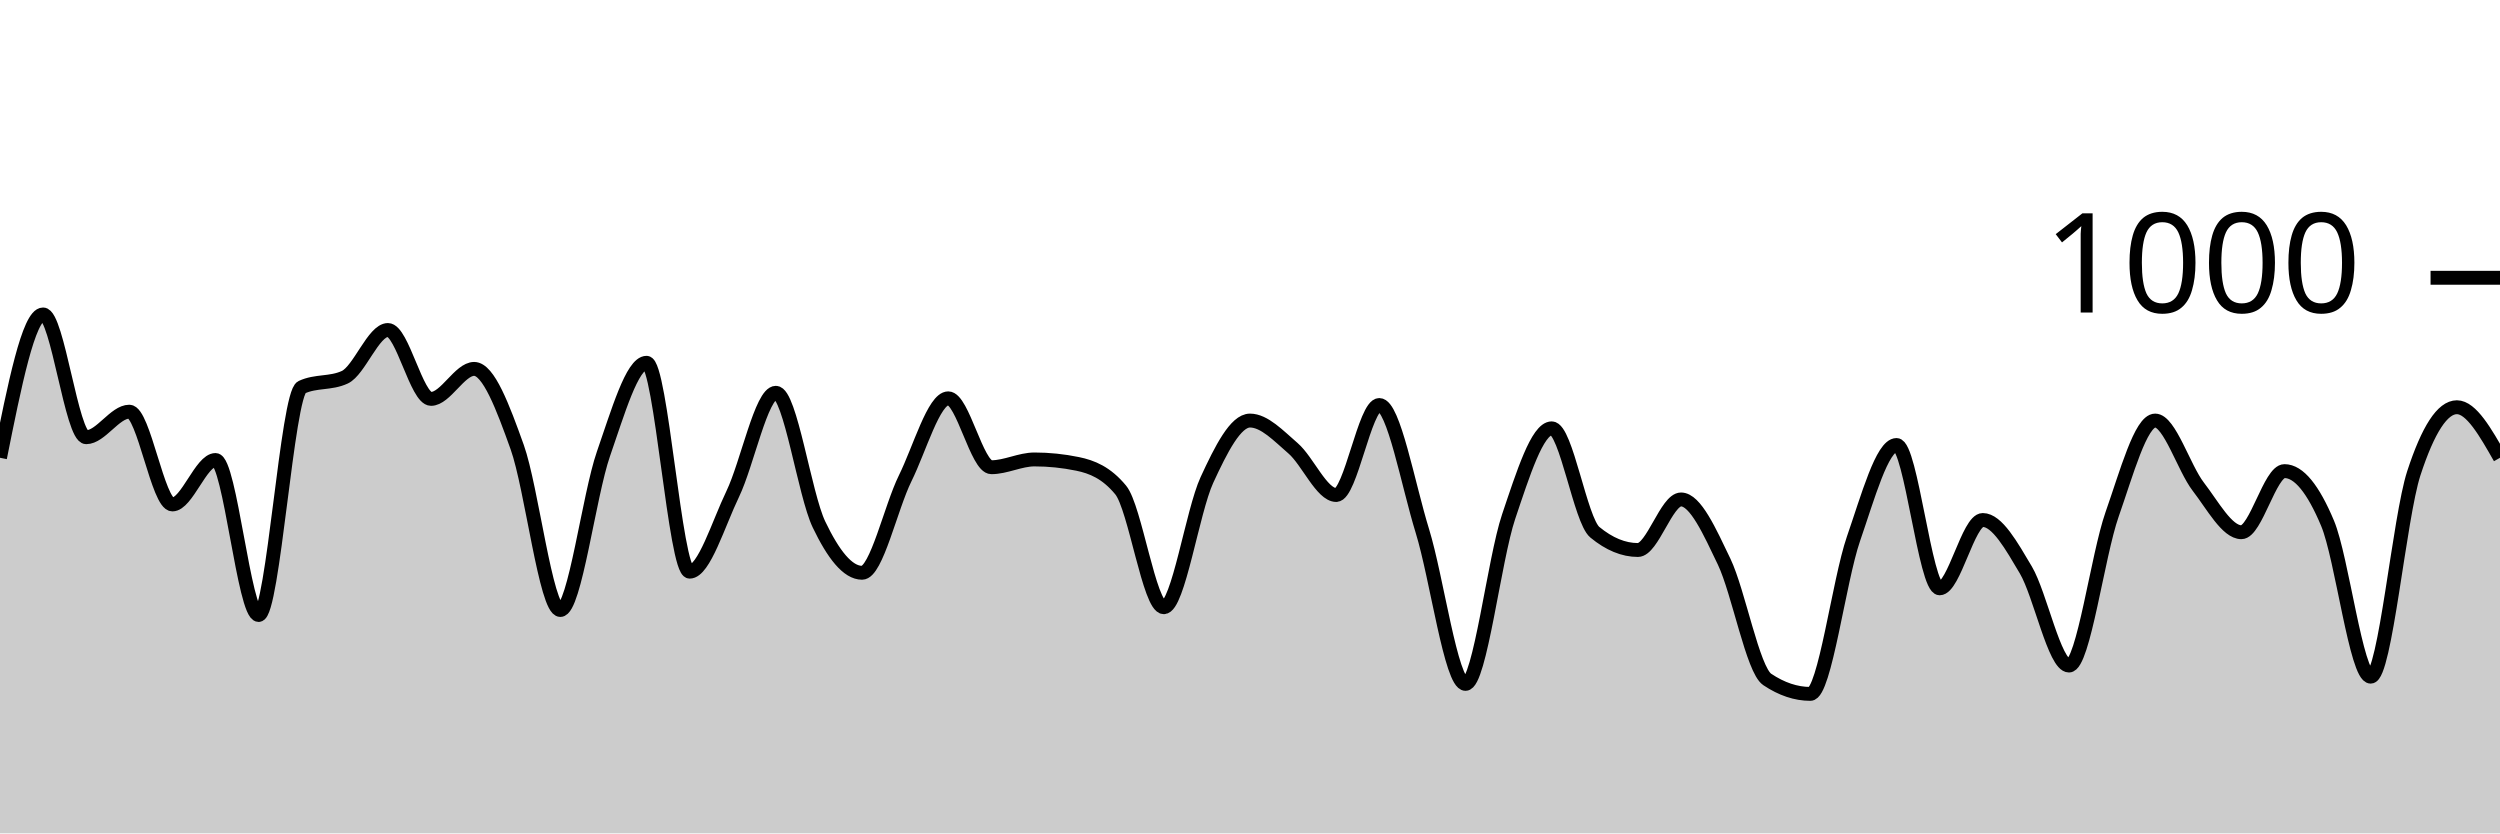
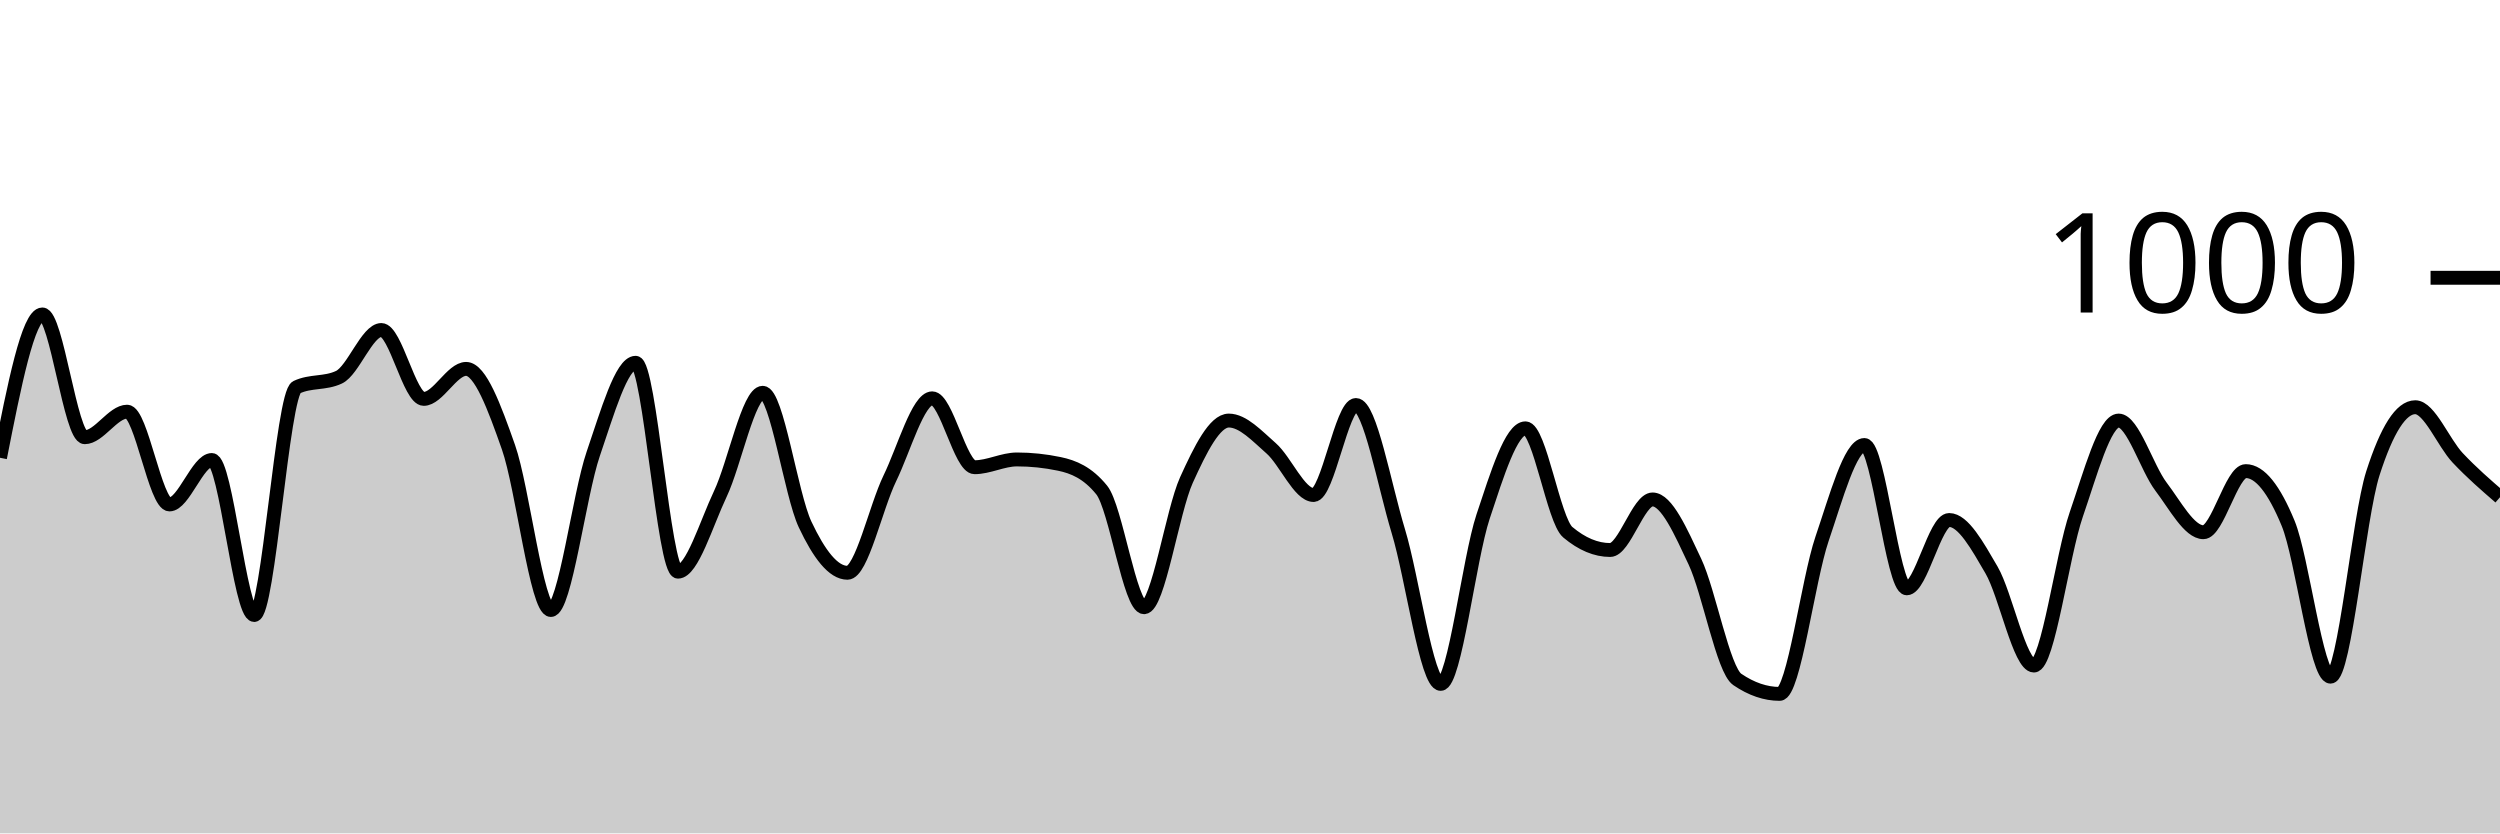
<svg xmlns="http://www.w3.org/2000/svg" viewBox="0 0 180 60">
  <g transform="translate(0,20)">
-     <path class="area" fill="rgba(0, 0, 0, 0.2)" d="M0,12.96C1.034,7.8,2.069,2.64,3.103,2.64C4.138,2.64,5.172,11.48,6.207,11.48C7.241,11.48,8.276,9.64,9.31,9.64C10.345,9.64,11.379,16.32,12.414,16.32C13.448,16.32,14.483,13.12,15.517,13.12C16.552,13.12,17.586,24.28,18.621,24.28C19.655,24.28,20.69,8.36,21.724,7.88C22.759,7.4,23.793,7.64,24.828,7.16C25.862,6.68,26.897,3.76,27.931,3.76C28.966,3.76,30,8.72,31.034,8.72C32.069,8.72,33.103,6.56,34.138,6.56C35.172,6.56,36.207,9.307,37.241,12.2C38.276,15.093,39.31,23.92,40.345,23.92C41.379,23.92,42.414,15.647,43.448,12.68C44.483,9.713,45.517,6.12,46.552,6.12C47.586,6.12,48.621,21.16,49.655,21.16C50.69,21.16,51.724,17.707,52.759,15.56C53.793,13.413,54.828,8.28,55.862,8.28C56.897,8.28,57.931,15.6,58.966,17.76C60,19.92,61.034,21.24,62.069,21.24C63.103,21.24,64.138,16.533,65.172,14.44C66.207,12.347,67.241,8.68,68.276,8.68C69.31,8.68,70.345,13.64,71.379,13.64C72.414,13.64,73.448,13.08,74.483,13.08C75.517,13.08,76.552,13.187,77.586,13.4C78.621,13.613,79.655,14.027,80.69,15.28C81.724,16.533,82.759,23.72,83.793,23.72C84.828,23.72,85.862,16.8,86.897,14.56C87.931,12.32,88.966,10.28,90,10.28C91.034,10.28,92.069,11.387,93.103,12.28C94.138,13.173,95.172,15.64,96.207,15.64C97.241,15.64,98.276,9.16,99.31,9.16C100.345,9.16,101.379,14.893,102.414,18.24C103.448,21.587,104.483,29.24,105.517,29.24C106.552,29.24,107.586,20.267,108.621,17.2C109.655,14.133,110.69,10.84,111.724,10.84C112.759,10.84,113.793,17.467,114.828,18.32C115.862,19.173,116.897,19.6,117.931,19.6C118.966,19.6,120,15.96,121.034,15.96C122.069,15.96,123.103,18.28,124.138,20.44C125.172,22.6,126.207,28.227,127.241,28.92C128.276,29.613,129.31,29.96,130.345,29.96C131.379,29.96,132.414,21.787,133.448,18.8C134.483,15.813,135.517,12.04,136.552,12.04C137.586,12.04,138.621,22.36,139.655,22.36C140.69,22.36,141.724,17.44,142.759,17.44C143.793,17.44,144.828,19.293,145.862,21.04C146.897,22.787,147.931,27.92,148.966,27.92C150,27.92,151.034,19.98,152.069,17.04C153.103,14.1,154.138,10.28,155.172,10.28C156.207,10.28,157.241,13.7,158.276,15.04C159.31,16.38,160.345,18.32,161.379,18.32C162.414,18.32,163.448,13.92,164.483,13.92C165.517,13.92,166.552,15.213,167.586,17.68C168.621,20.147,169.655,28.72,170.69,28.72C171.724,28.72,172.759,17.253,173.793,14.08C174.828,10.907,175.862,9.32,176.897,9.32C177.931,9.32,178.966,11.14,180,12.96L180,40C178.966,40,177.931,40,176.897,40C175.862,40,174.828,40,173.793,40C172.759,40,171.724,40,170.69,40C169.655,40,168.621,40,167.586,40C166.552,40,165.517,40,164.483,40C163.448,40,162.414,40,161.379,40C160.345,40,159.31,40,158.276,40C157.241,40,156.207,40,155.172,40C154.138,40,153.103,40,152.069,40C151.034,40,150,40,148.966,40C147.931,40,146.897,40,145.862,40C144.828,40,143.793,40,142.759,40C141.724,40,140.69,40,139.655,40C138.621,40,137.586,40,136.552,40C135.517,40,134.483,40,133.448,40C132.414,40,131.379,40,130.345,40C129.31,40,128.276,40,127.241,40C126.207,40,125.172,40,124.138,40C123.103,40,122.069,40,121.034,40C120,40,118.966,40,117.931,40C116.897,40,115.862,40,114.828,40C113.793,40,112.759,40,111.724,40C110.69,40,109.655,40,108.621,40C107.586,40,106.552,40,105.517,40C104.483,40,103.448,40,102.414,40C101.379,40,100.345,40,99.31,40C98.276,40,97.241,40,96.207,40C95.172,40,94.138,40,93.103,40C92.069,40,91.034,40,90,40C88.966,40,87.931,40,86.897,40C85.862,40,84.828,40,83.793,40C82.759,40,81.724,40,80.69,40C79.655,40,78.621,40,77.586,40C76.552,40,75.517,40,74.483,40C73.448,40,72.414,40,71.379,40C70.345,40,69.31,40,68.276,40C67.241,40,66.207,40,65.172,40C64.138,40,63.103,40,62.069,40C61.034,40,60,40,58.966,40C57.931,40,56.897,40,55.862,40C54.828,40,53.793,40,52.759,40C51.724,40,50.69,40,49.655,40C48.621,40,47.586,40,46.552,40C45.517,40,44.483,40,43.448,40C42.414,40,41.379,40,40.345,40C39.31,40,38.276,40,37.241,40C36.207,40,35.172,40,34.138,40C33.103,40,32.069,40,31.034,40C30,40,28.966,40,27.931,40C26.897,40,25.862,40,24.828,40C23.793,40,22.759,40,21.724,40C20.69,40,19.655,40,18.621,40C17.586,40,16.552,40,15.517,40C14.483,40,13.448,40,12.414,40C11.379,40,10.345,40,9.31,40C8.276,40,7.241,40,6.207,40C5.172,40,4.138,40,3.103,40C2.069,40,1.034,40,0,40Z" />
-     <path class="line" stroke="black" fill="none" d="M0,12.96C1.034,7.8,2.069,2.64,3.103,2.64C4.138,2.64,5.172,11.48,6.207,11.48C7.241,11.48,8.276,9.64,9.31,9.64C10.345,9.64,11.379,16.32,12.414,16.32C13.448,16.32,14.483,13.12,15.517,13.12C16.552,13.12,17.586,24.28,18.621,24.28C19.655,24.28,20.69,8.36,21.724,7.88C22.759,7.4,23.793,7.64,24.828,7.16C25.862,6.68,26.897,3.76,27.931,3.76C28.966,3.76,30,8.72,31.034,8.72C32.069,8.72,33.103,6.56,34.138,6.56C35.172,6.56,36.207,9.307,37.241,12.2C38.276,15.093,39.31,23.92,40.345,23.92C41.379,23.92,42.414,15.647,43.448,12.68C44.483,9.713,45.517,6.12,46.552,6.12C47.586,6.12,48.621,21.16,49.655,21.16C50.69,21.16,51.724,17.707,52.759,15.56C53.793,13.413,54.828,8.28,55.862,8.28C56.897,8.28,57.931,15.6,58.966,17.76C60,19.92,61.034,21.24,62.069,21.24C63.103,21.24,64.138,16.533,65.172,14.44C66.207,12.347,67.241,8.68,68.276,8.68C69.31,8.68,70.345,13.64,71.379,13.64C72.414,13.64,73.448,13.08,74.483,13.08C75.517,13.08,76.552,13.187,77.586,13.4C78.621,13.613,79.655,14.027,80.69,15.28C81.724,16.533,82.759,23.72,83.793,23.72C84.828,23.72,85.862,16.8,86.897,14.56C87.931,12.32,88.966,10.28,90,10.28C91.034,10.28,92.069,11.387,93.103,12.28C94.138,13.173,95.172,15.64,96.207,15.64C97.241,15.64,98.276,9.16,99.31,9.16C100.345,9.16,101.379,14.893,102.414,18.24C103.448,21.587,104.483,29.24,105.517,29.24C106.552,29.24,107.586,20.267,108.621,17.2C109.655,14.133,110.69,10.84,111.724,10.84C112.759,10.84,113.793,17.467,114.828,18.32C115.862,19.173,116.897,19.6,117.931,19.6C118.966,19.6,120,15.96,121.034,15.96C122.069,15.96,123.103,18.28,124.138,20.44C125.172,22.6,126.207,28.227,127.241,28.92C128.276,29.613,129.31,29.96,130.345,29.96C131.379,29.96,132.414,21.787,133.448,18.8C134.483,15.813,135.517,12.04,136.552,12.04C137.586,12.04,138.621,22.36,139.655,22.36C140.69,22.36,141.724,17.44,142.759,17.44C143.793,17.44,144.828,19.293,145.862,21.04C146.897,22.787,147.931,27.92,148.966,27.92C150,27.92,151.034,19.98,152.069,17.04C153.103,14.1,154.138,10.28,155.172,10.28C156.207,10.28,157.241,13.7,158.276,15.04C159.31,16.38,160.345,18.32,161.379,18.32C162.414,18.32,163.448,13.92,164.483,13.92C165.517,13.92,166.552,15.213,167.586,17.68C168.621,20.147,169.655,28.72,170.69,28.72C171.724,28.72,172.759,17.253,173.793,14.08C174.828,10.907,175.862,9.32,176.897,9.32C177.931,9.32,178.966,11.14,180,12.96" />
+     <path class="area" fill="rgba(0, 0, 0, 0.2)" d="M0,12.96C1.017,7.8,2.034,2.64,3.051,2.64C4.068,2.64,5.085,11.48,6.102,11.48C7.119,11.48,8.136,9.64,9.153,9.64C10.169,9.64,11.186,16.32,12.203,16.32C13.22,16.32,14.237,13.12,15.254,13.12C16.271,13.12,17.288,24.28,18.305,24.28C19.322,24.28,20.339,8.36,21.356,7.88C22.373,7.4,23.39,7.64,24.407,7.16C25.424,6.68,26.441,3.76,27.458,3.76C28.475,3.76,29.492,8.72,30.508,8.72C31.525,8.72,32.542,6.56,33.559,6.56C34.576,6.56,35.593,9.307,36.61,12.2C37.627,15.093,38.644,23.92,39.661,23.92C40.678,23.92,41.695,15.647,42.712,12.68C43.729,9.713,44.746,6.12,45.763,6.12C46.78,6.12,47.797,21.16,48.814,21.16C49.831,21.16,50.847,17.707,51.864,15.56C52.881,13.413,53.898,8.28,54.915,8.28C55.932,8.28,56.949,15.6,57.966,17.76C58.983,19.92,60,21.24,61.017,21.24C62.034,21.24,63.051,16.533,64.068,14.44C65.085,12.347,66.102,8.68,67.119,8.68C68.136,8.68,69.153,13.64,70.169,13.64C71.186,13.64,72.203,13.08,73.22,13.08C74.237,13.08,75.254,13.187,76.271,13.4C77.288,13.613,78.305,14.027,79.322,15.28C80.339,16.533,81.356,23.72,82.373,23.72C83.39,23.72,84.407,16.8,85.424,14.56C86.441,12.32,87.458,10.28,88.475,10.28C89.492,10.28,90.508,11.387,91.525,12.28C92.542,13.173,93.559,15.64,94.576,15.64C95.593,15.64,96.61,9.16,97.627,9.16C98.644,9.16,99.661,14.893,100.678,18.24C101.695,21.587,102.712,29.24,103.729,29.24C104.746,29.24,105.763,20.267,106.78,17.2C107.797,14.133,108.814,10.84,109.831,10.84C110.847,10.84,111.864,17.467,112.881,18.32C113.898,19.173,114.915,19.6,115.932,19.6C116.949,19.6,117.966,15.96,118.983,15.96C120,15.96,121.017,18.28,122.034,20.44C123.051,22.6,124.068,28.227,125.085,28.92C126.102,29.613,127.119,29.96,128.136,29.96C129.153,29.96,130.169,21.787,131.186,18.8C132.203,15.813,133.22,12.04,134.237,12.04C135.254,12.04,136.271,22.36,137.288,22.36C138.305,22.36,139.322,17.44,140.339,17.44C141.356,17.44,142.373,19.293,143.39,21.04C144.407,22.787,145.424,27.92,146.441,27.92C147.458,27.92,148.475,19.98,149.492,17.04C150.508,14.1,151.525,10.28,152.542,10.28C153.559,10.28,154.576,13.7,155.593,15.04C156.61,16.38,157.627,18.32,158.644,18.32C159.661,18.32,160.678,13.92,161.695,13.92C162.712,13.92,163.729,15.213,164.746,17.68C165.763,20.147,166.78,28.72,167.797,28.72C168.814,28.72,169.831,17.253,170.847,14.08C171.864,10.907,172.881,9.32,173.898,9.32C174.915,9.32,175.932,11.88,176.949,12.96C177.966,14.04,178.983,14.92,180,15.8L180,40C178.983,40,177.966,40,176.949,40C175.932,40,174.915,40,173.898,40C172.881,40,171.864,40,170.847,40C169.831,40,168.814,40,167.797,40C166.78,40,165.763,40,164.746,40C163.729,40,162.712,40,161.695,40C160.678,40,159.661,40,158.644,40C157.627,40,156.61,40,155.593,40C154.576,40,153.559,40,152.542,40C151.525,40,150.508,40,149.492,40C148.475,40,147.458,40,146.441,40C145.424,40,144.407,40,143.39,40C142.373,40,141.356,40,140.339,40C139.322,40,138.305,40,137.288,40C136.271,40,135.254,40,134.237,40C133.22,40,132.203,40,131.186,40C130.169,40,129.153,40,128.136,40C127.119,40,126.102,40,125.085,40C124.068,40,123.051,40,122.034,40C121.017,40,120,40,118.983,40C117.966,40,116.949,40,115.932,40C114.915,40,113.898,40,112.881,40C111.864,40,110.847,40,109.831,40C108.814,40,107.797,40,106.78,40C105.763,40,104.746,40,103.729,40C102.712,40,101.695,40,100.678,40C99.661,40,98.644,40,97.627,40C96.61,40,95.593,40,94.576,40C93.559,40,92.542,40,91.525,40C90.508,40,89.492,40,88.475,40C87.458,40,86.441,40,85.424,40C84.407,40,83.39,40,82.373,40C81.356,40,80.339,40,79.322,40C78.305,40,77.288,40,76.271,40C75.254,40,74.237,40,73.22,40C72.203,40,71.186,40,70.169,40C69.153,40,68.136,40,67.119,40C66.102,40,65.085,40,64.068,40C63.051,40,62.034,40,61.017,40C60,40,58.983,40,57.966,40C56.949,40,55.932,40,54.915,40C53.898,40,52.881,40,51.864,40C50.847,40,49.831,40,48.814,40C47.797,40,46.78,40,45.763,40C44.746,40,43.729,40,42.712,40C41.695,40,40.678,40,39.661,40C38.644,40,37.627,40,36.61,40C35.593,40,34.576,40,33.559,40C32.542,40,31.525,40,30.508,40C29.492,40,28.475,40,27.458,40C26.441,40,25.424,40,24.407,40C23.39,40,22.373,40,21.356,40C20.339,40,19.322,40,18.305,40C17.288,40,16.271,40,15.254,40C14.237,40,13.22,40,12.203,40C11.186,40,10.169,40,9.153,40C8.136,40,7.119,40,6.102,40C5.085,40,4.068,40,3.051,40C2.034,40,1.017,40,0,40Z" />
+     <path class="line" stroke="black" fill="none" d="M0,12.96C1.017,7.8,2.034,2.64,3.051,2.64C4.068,2.64,5.085,11.48,6.102,11.48C7.119,11.48,8.136,9.64,9.153,9.64C10.169,9.64,11.186,16.32,12.203,16.32C13.22,16.32,14.237,13.12,15.254,13.12C16.271,13.12,17.288,24.28,18.305,24.28C19.322,24.28,20.339,8.36,21.356,7.88C22.373,7.4,23.39,7.64,24.407,7.16C25.424,6.68,26.441,3.76,27.458,3.76C28.475,3.76,29.492,8.72,30.508,8.72C31.525,8.72,32.542,6.56,33.559,6.56C34.576,6.56,35.593,9.307,36.61,12.2C37.627,15.093,38.644,23.92,39.661,23.92C40.678,23.92,41.695,15.647,42.712,12.68C43.729,9.713,44.746,6.12,45.763,6.12C46.78,6.12,47.797,21.16,48.814,21.16C49.831,21.16,50.847,17.707,51.864,15.56C52.881,13.413,53.898,8.28,54.915,8.28C55.932,8.28,56.949,15.6,57.966,17.76C58.983,19.92,60,21.24,61.017,21.24C62.034,21.24,63.051,16.533,64.068,14.44C65.085,12.347,66.102,8.68,67.119,8.68C68.136,8.68,69.153,13.64,70.169,13.64C71.186,13.64,72.203,13.08,73.22,13.08C74.237,13.08,75.254,13.187,76.271,13.4C77.288,13.613,78.305,14.027,79.322,15.28C80.339,16.533,81.356,23.72,82.373,23.72C83.39,23.72,84.407,16.8,85.424,14.56C86.441,12.32,87.458,10.28,88.475,10.28C89.492,10.28,90.508,11.387,91.525,12.28C92.542,13.173,93.559,15.64,94.576,15.64C95.593,15.64,96.61,9.16,97.627,9.16C98.644,9.16,99.661,14.893,100.678,18.24C101.695,21.587,102.712,29.24,103.729,29.24C104.746,29.24,105.763,20.267,106.78,17.2C107.797,14.133,108.814,10.84,109.831,10.84C110.847,10.84,111.864,17.467,112.881,18.32C113.898,19.173,114.915,19.6,115.932,19.6C116.949,19.6,117.966,15.96,118.983,15.96C120,15.96,121.017,18.28,122.034,20.44C123.051,22.6,124.068,28.227,125.085,28.92C126.102,29.613,127.119,29.96,128.136,29.96C129.153,29.96,130.169,21.787,131.186,18.8C132.203,15.813,133.22,12.04,134.237,12.04C135.254,12.04,136.271,22.36,137.288,22.36C138.305,22.36,139.322,17.44,140.339,17.44C141.356,17.44,142.373,19.293,143.39,21.04C144.407,22.787,145.424,27.92,146.441,27.92C147.458,27.92,148.475,19.98,149.492,17.04C150.508,14.1,151.525,10.28,152.542,10.28C153.559,10.28,154.576,13.7,155.593,15.04C156.61,16.38,157.627,18.32,158.644,18.32C159.661,18.32,160.678,13.92,161.695,13.92C162.712,13.92,163.729,15.213,164.746,17.68C165.763,20.147,166.78,28.72,167.797,28.72C168.814,28.72,169.831,17.253,170.847,14.08C171.864,10.907,172.881,9.32,173.898,9.32C174.915,9.32,175.932,11.88,176.949,12.96C177.966,14.04,178.983,14.92,180,15.8" />
    <path class="axis-ceiling" stroke-width="1" stroke="black" fill="none" d="M175,0L180,0" />
    <text class="axis-ceiling-label" font-family="sans-serif" text-anchor="end" font-size="10px" x="170" y="2.5">1000</text>
  </g>
</svg>
